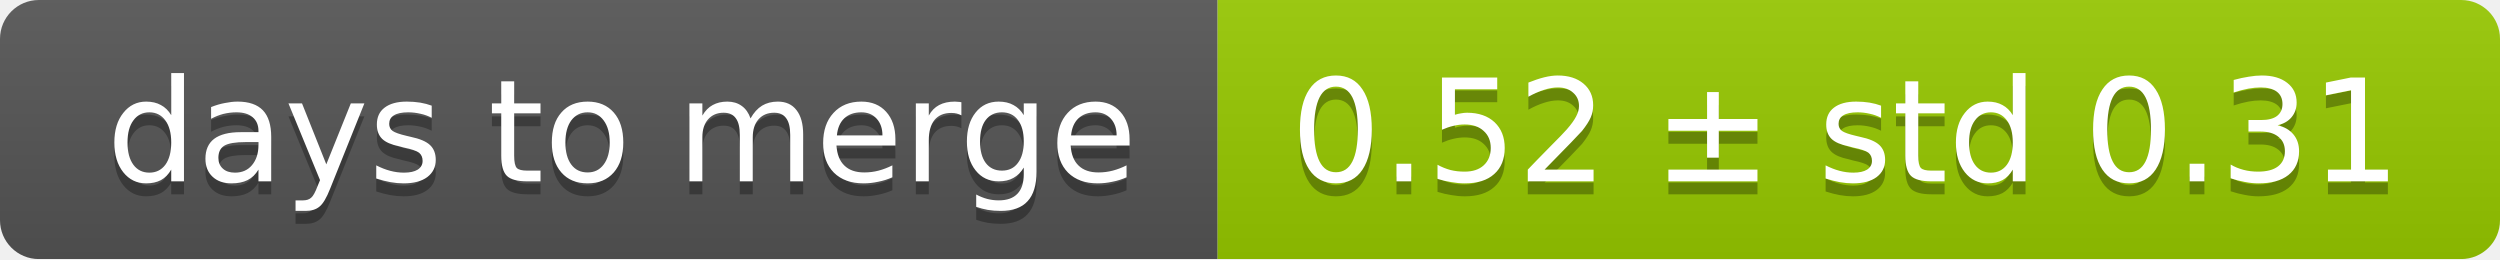
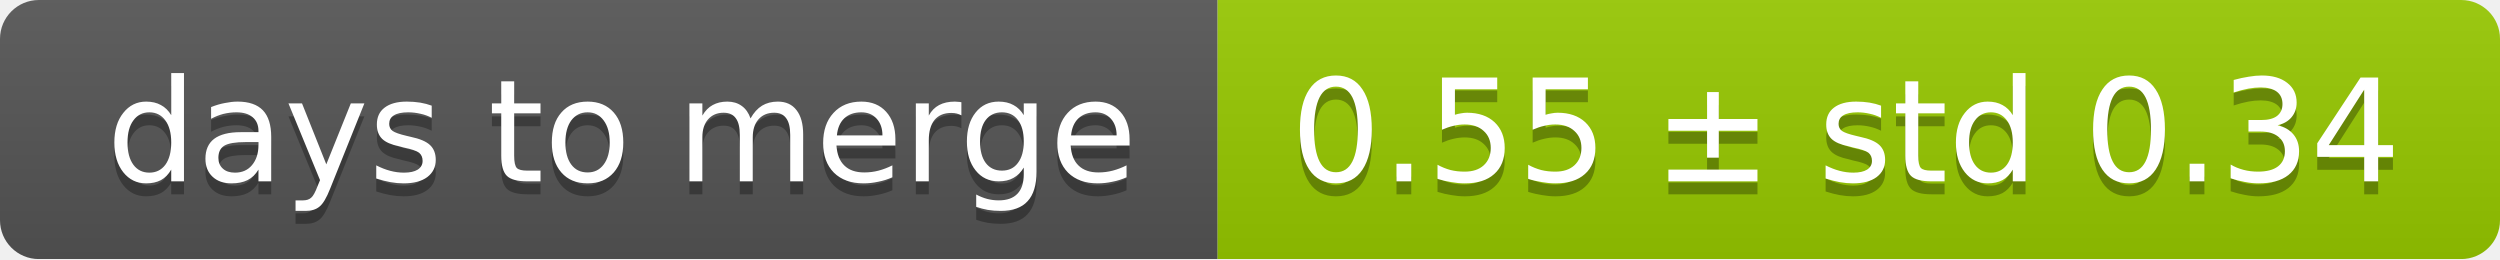
<svg xmlns="http://www.w3.org/2000/svg" width="193" height="20">
  <linearGradient id="smooth" x2="0" y2="100%">
    <stop offset="0" stop-color="#bbb" stop-opacity=".1" />
    <stop offset="1" stop-opacity=".1" />
  </linearGradient>
  <mask id="round">
    <rect width="193" height="20" rx="3" fill="#fff" />
  </mask>
  <g mask="url(#round)">
    <rect width="94" height="20" fill="#555" />
    <rect x="94" width="99" height="20" fill="#97ca00" />
    <rect width="193" height="20" fill="url(#smooth)" />
  </g>
  <g fill="#fff" text-anchor="middle" font-family="DejaVu Sans,Verdana,Geneva,sans-serif" font-size="11">
    <text x="48" y="15" fill="#010101" fill-opacity=".3">days to merge</text>
    <text x="48" y="14">days to merge</text>
-     <text x="142.5" y="15" fill="#010101" fill-opacity=".3">0.52 ± std 0.31</text>
-     <text x="142.5" y="14">0.52 ± std 0.31</text>
+     <text x="142.5" y="15" fill="#010101" fill-opacity=".3">0.55 ± std 0.34</text>
+     <text x="142.5" y="14">0.55 ± std 0.34</text>
  </g>
</svg>
